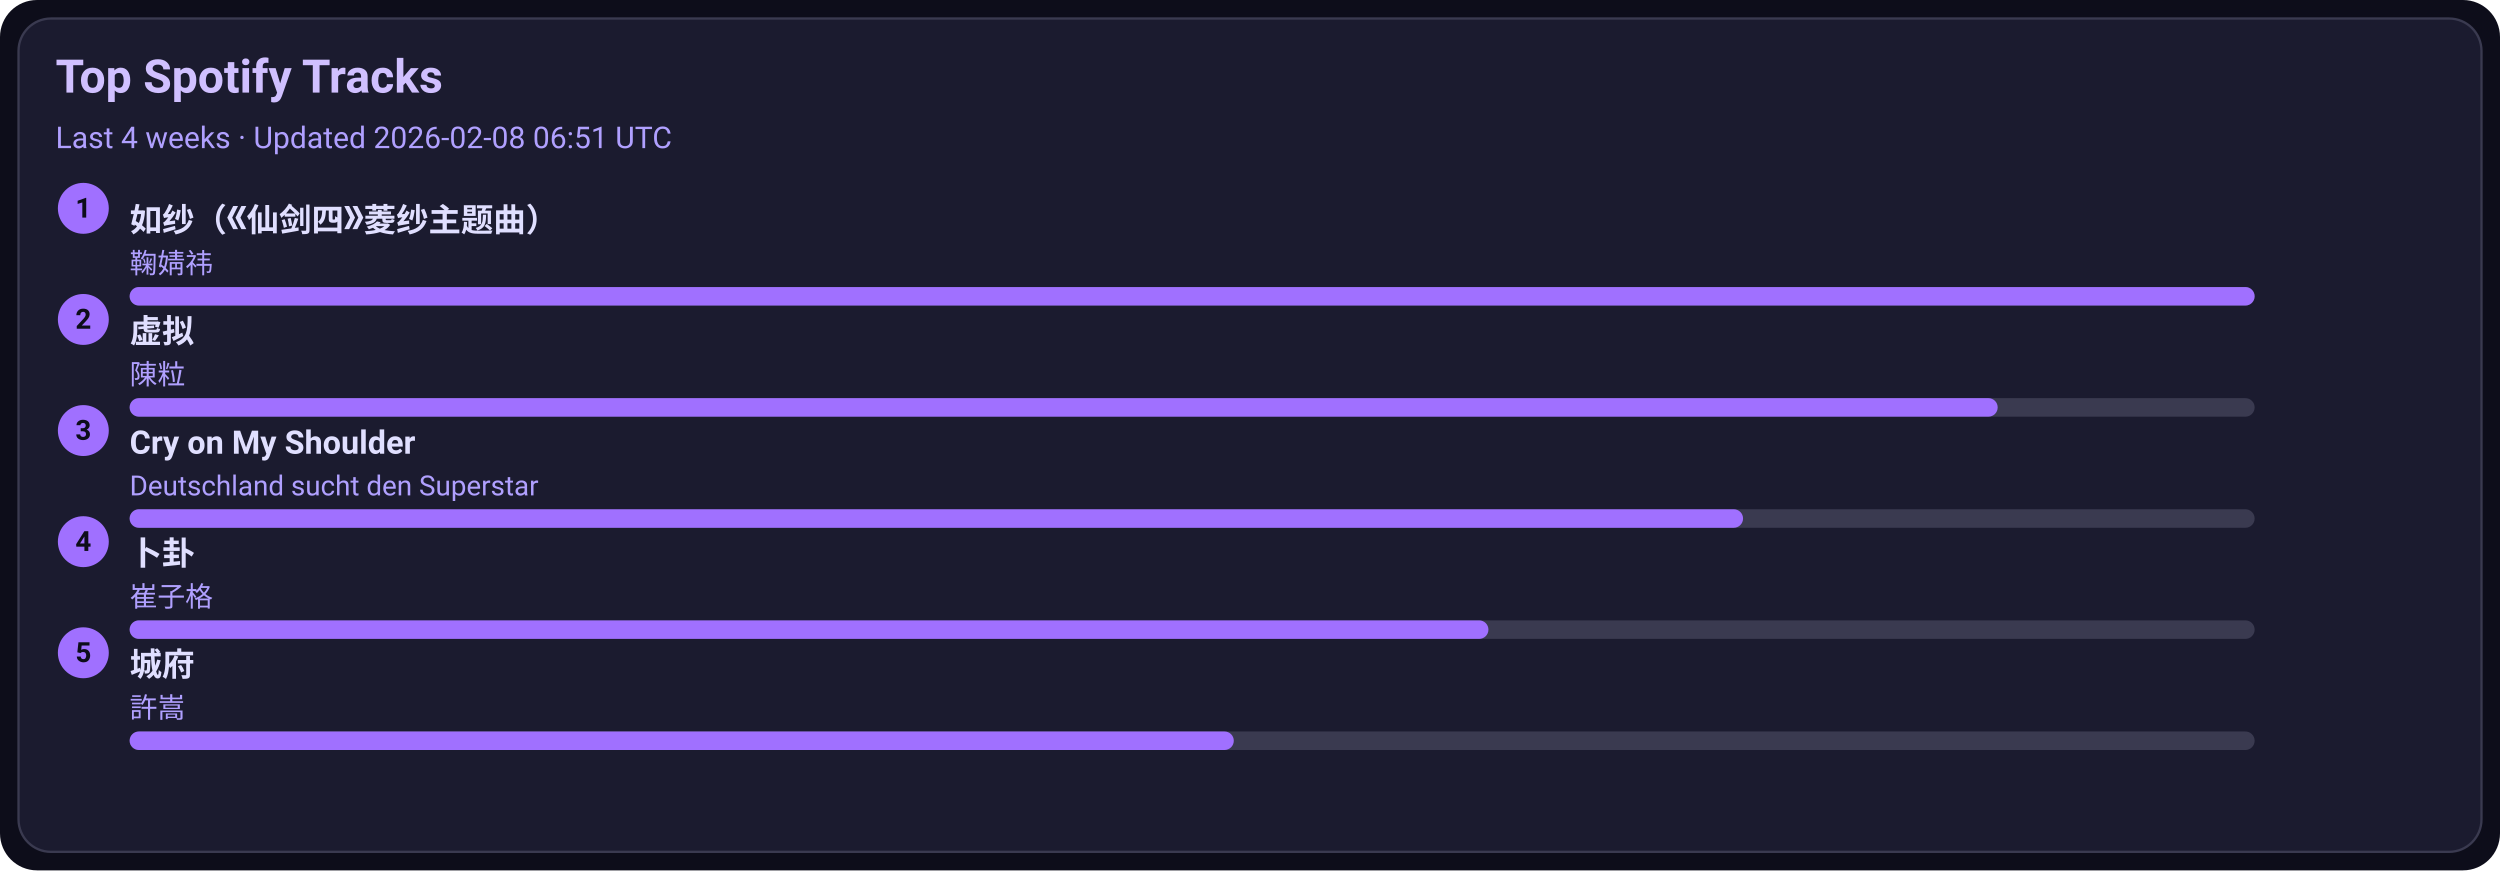
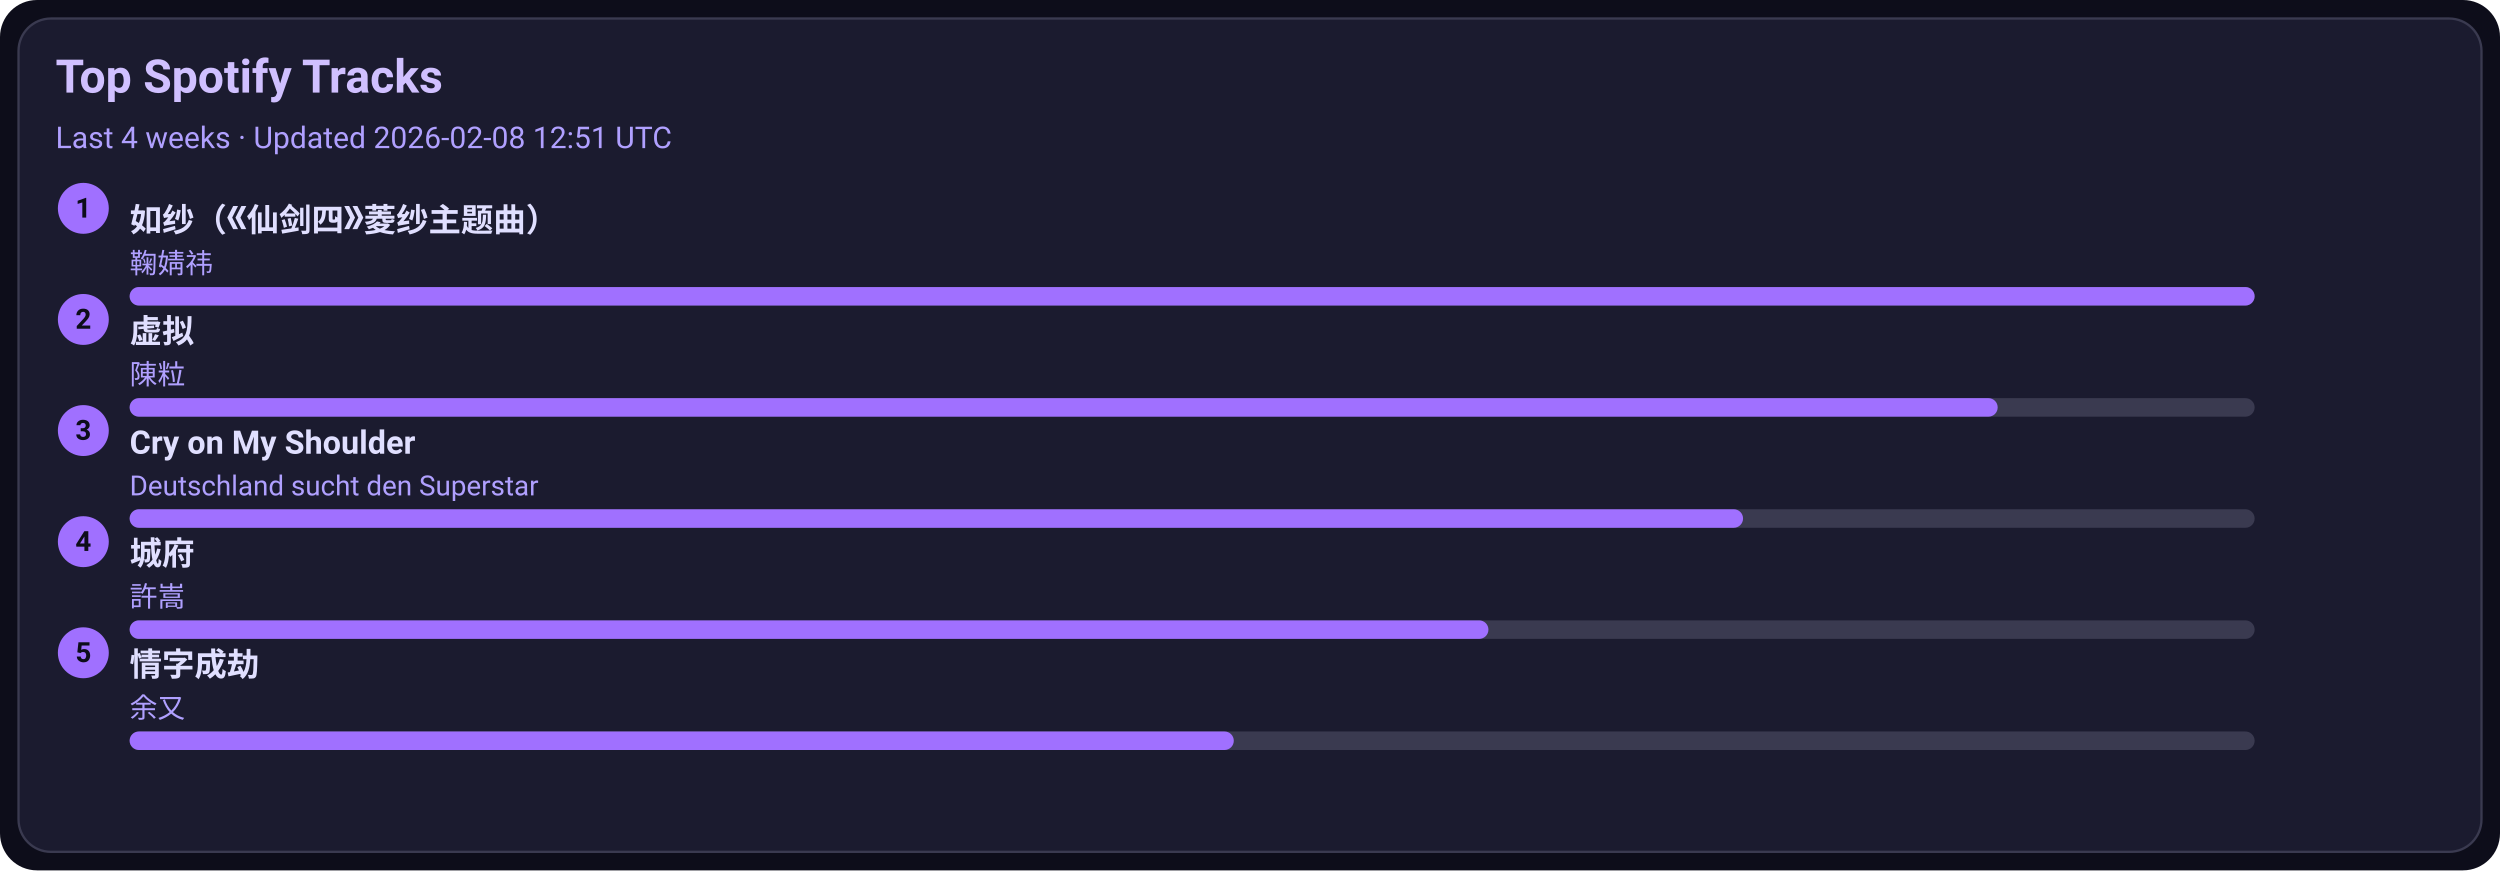
<svg xmlns="http://www.w3.org/2000/svg" width="1080" height="376" viewBox="0 0 1080 376">
  <style>text{font-family:-apple-system,BlinkMacSystemFont,Segoe UI,Roboto,Ubuntu,Helvetica Neue,Arial,Noto Sans,sans-serif}</style>
  <rect width="1080" height="376" rx="16" fill="#0d0d1a" />
  <rect x="8" y="8" width="1064" height="360" rx="14" fill="#1b1b2f" stroke="#3a3a50" />
  <text x="24" y="40" font-size="20" fill="#d0c0ff" font-weight="600">Top Spotify Tracks</text>
-   <text x="24" y="64" font-size="13" fill="#b0a0ff">Last 4 weeks · Updated 2026-02-08 06:51 UTC</text>
+   <text x="24" y="64" font-size="13" fill="#b0a0ff">Last 4 weeks · Updated 2026-02-08 12:51 UTC</text>
  <circle cx="36" cy="90" r="11" fill="#a070ff" />
  <text x="36" y="94" text-anchor="middle" font-size="12" fill="#0d0d1a" font-weight="700">1</text>
  <a href="https://open.spotify.com/track/69FUNgvEVkNbHq43lgvdme" target="_blank" rel="noopener noreferrer">
    <text x="56" y="100" font-size="14" fill="#e0dfff" font-weight="600">如纱（《仙剑四》菱纱主题曲）</text>
  </a>
  <text x="56" y="118" font-size="12" fill="#b0a0ff">鞠婧祎</text>
  <rect x="56" y="124" width="918" height="8" rx="4" fill="#3a3a50" />
  <rect x="56" y="124" width="918" height="8" rx="4" fill="#a070ff" />
  <circle cx="36" cy="138" r="11" fill="#a070ff" />
  <text x="36" y="142" text-anchor="middle" font-size="12" fill="#0d0d1a" font-weight="700">2</text>
  <a href="https://open.spotify.com/track/5l9sg05BhpfsdLfRvjGsAf" target="_blank" rel="noopener noreferrer">
    <text x="56" y="148" font-size="14" fill="#e0dfff" font-weight="600">虚拟</text>
  </a>
  <text x="56" y="166" font-size="12" fill="#b0a0ff">陳粒</text>
  <rect x="56" y="172" width="918" height="8" rx="4" fill="#3a3a50" />
  <rect x="56" y="172" width="807" height="8" rx="4" fill="#a070ff" />
  <circle cx="36" cy="186" r="11" fill="#a070ff" />
  <text x="36" y="190" text-anchor="middle" font-size="12" fill="#0d0d1a" font-weight="700">3</text>
  <a href="https://open.spotify.com/track/6usmG2MoD0C0Lc2pNgCVWV" target="_blank" rel="noopener noreferrer">
    <text x="56" y="196" font-size="14" fill="#e0dfff" font-weight="600">Cry on My Shoulder</text>
  </a>
  <text x="56" y="214" font-size="12" fill="#b0a0ff">Deutschland sucht den Superstar</text>
  <rect x="56" y="220" width="918" height="8" rx="4" fill="#3a3a50" />
  <rect x="56" y="220" width="697" height="8" rx="4" fill="#a070ff" />
  <circle cx="36" cy="234" r="11" fill="#a070ff" />
  <text x="36" y="238" text-anchor="middle" font-size="12" fill="#0d0d1a" font-weight="700">4</text>
-   <a href="https://open.spotify.com/track/4ToeYifpQaikbYa7krOD6s" target="_blank" rel="noopener noreferrer">
-     <text x="56" y="244" font-size="14" fill="#e0dfff" font-weight="600">卜卦</text>
+   <a href="https://open.spotify.com/track/4AmlSf7hye0QVpnHCcEoEw" target="_blank" rel="noopener noreferrer">
+     <text x="56" y="244" font-size="14" fill="#e0dfff" font-weight="600">城府</text>
  </a>
-   <text x="56" y="262" font-size="12" fill="#b0a0ff">崔子格</text>
+   <text x="56" y="262" font-size="12" fill="#b0a0ff">許嵩</text>
  <rect x="56" y="268" width="918" height="8" rx="4" fill="#3a3a50" />
  <rect x="56" y="268" width="587" height="8" rx="4" fill="#a070ff" />
  <circle cx="36" cy="282" r="11" fill="#a070ff" />
  <text x="36" y="286" text-anchor="middle" font-size="12" fill="#0d0d1a" font-weight="700">5</text>
-   <a href="https://open.spotify.com/track/4AmlSf7hye0QVpnHCcEoEw" target="_blank" rel="noopener noreferrer">
-     <text x="56" y="292" font-size="14" fill="#e0dfff" font-weight="600">城府</text>
+   <a href="https://open.spotify.com/track/6PLof7Z5mvbp9im83J4m3m" target="_blank" rel="noopener noreferrer">
+     <text x="56" y="292" font-size="14" fill="#e0dfff" font-weight="600">情字成劫</text>
  </a>
-   <text x="56" y="310" font-size="12" fill="#b0a0ff">許嵩</text>
+   <text x="56" y="310" font-size="12" fill="#b0a0ff">余又</text>
  <rect x="56" y="316" width="918" height="8" rx="4" fill="#3a3a50" />
  <rect x="56" y="316" width="477" height="8" rx="4" fill="#a070ff" />
</svg>
